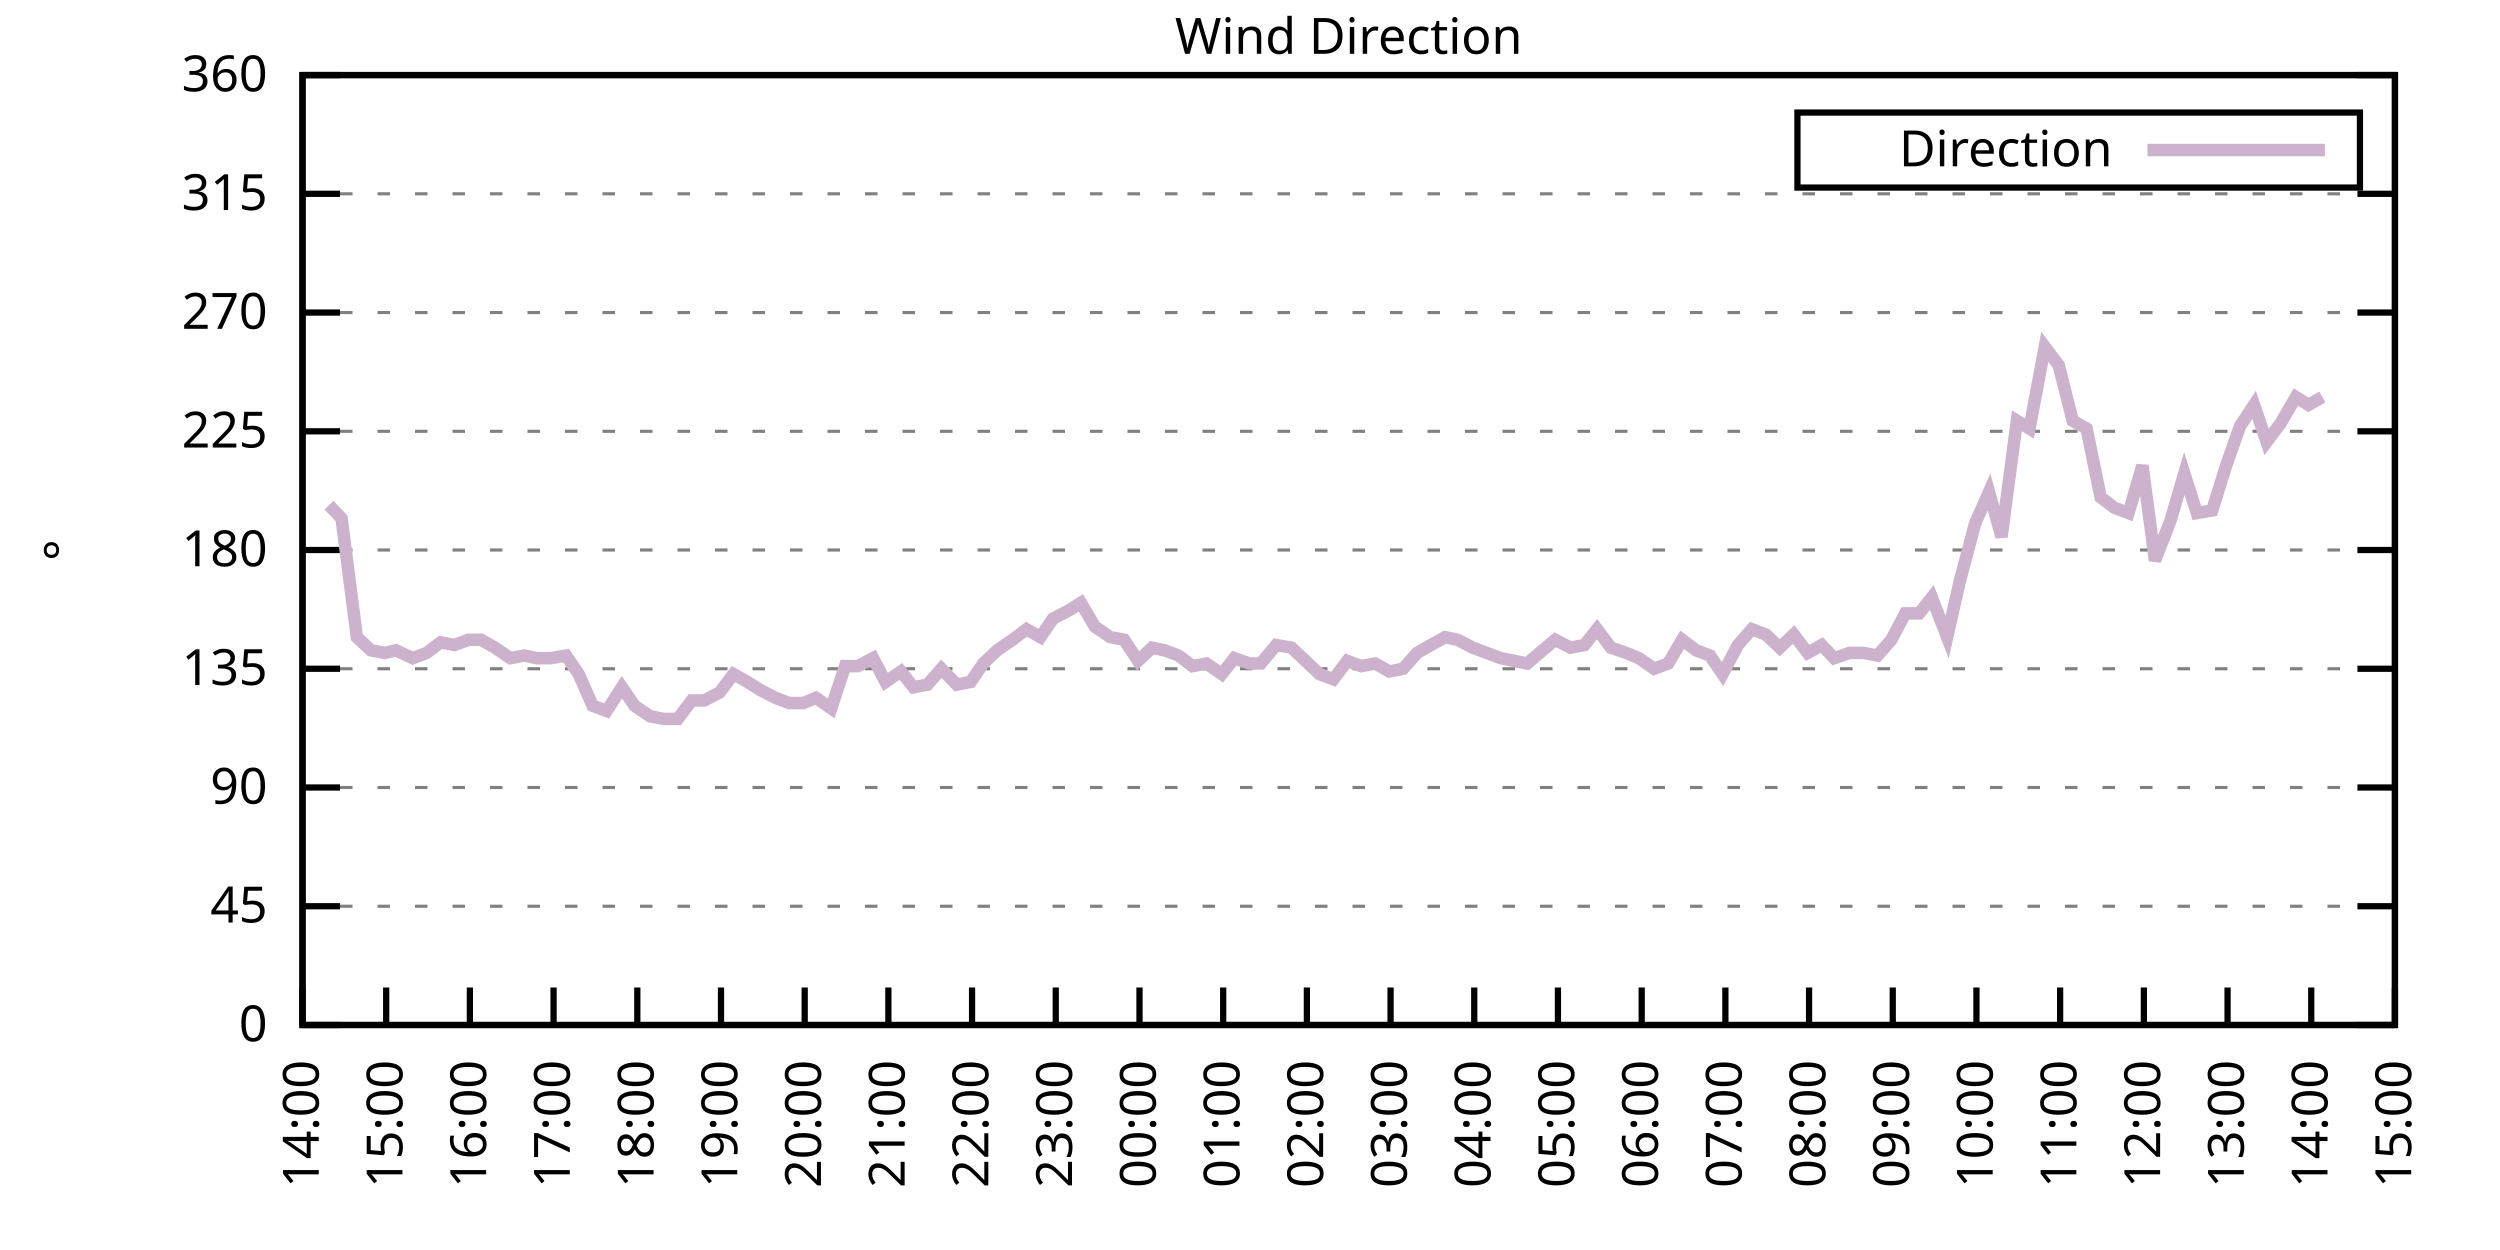
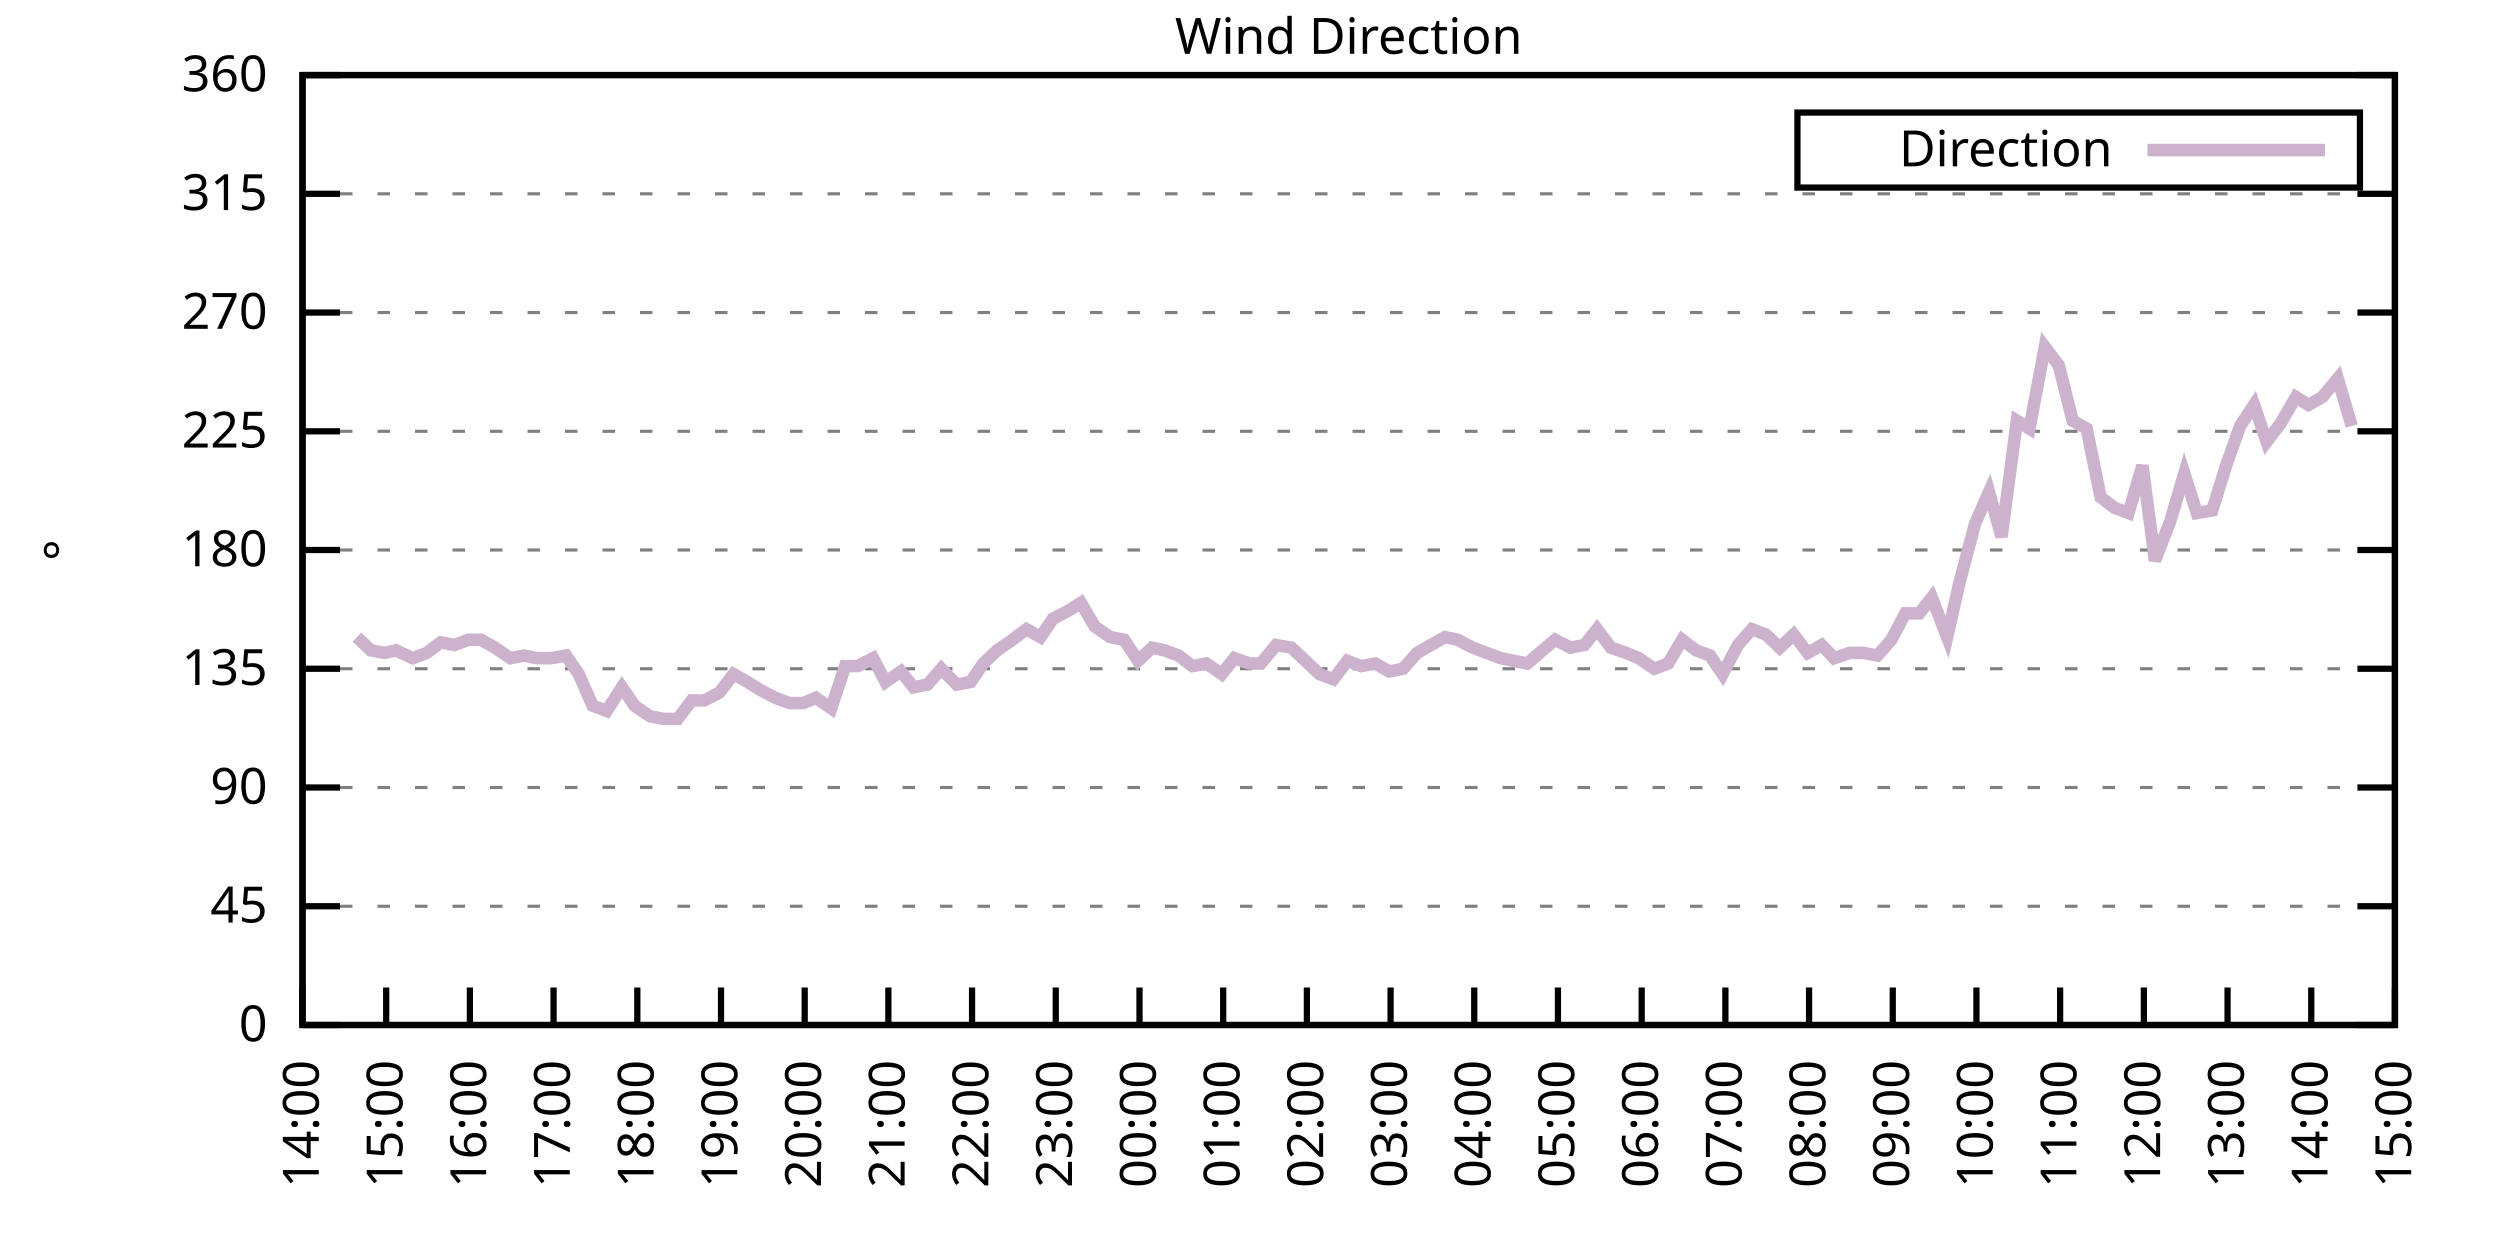
<svg xmlns="http://www.w3.org/2000/svg" xmlns:xlink="http://www.w3.org/1999/xlink" width="400" height="200" viewBox="0 0 400 200">
  <g id="gnuplot_canvas">
    <rect x="0" y="0" width="400" height="200" fill="none" />
    <defs>
      <circle id="gpDot" r="0.5" stroke-width="0.5" stroke="currentColor" />
      <path id="gpPt0" stroke-width="0.333" stroke="currentColor" d="M-1,0 h2 M0,-1 v2" />
      <path id="gpPt1" stroke-width="0.333" stroke="currentColor" d="M-1,-1 L1,1 M1,-1 L-1,1" />
      <path id="gpPt2" stroke-width="0.333" stroke="currentColor" d="M-1,0 L1,0 M0,-1 L0,1 M-1,-1 L1,1 M-1,1 L1,-1" />
      <rect id="gpPt3" stroke-width="0.333" stroke="currentColor" x="-1" y="-1" width="2" height="2" />
      <rect id="gpPt4" stroke-width="0.333" stroke="currentColor" fill="currentColor" x="-1" y="-1" width="2" height="2" />
      <circle id="gpPt5" stroke-width="0.333" stroke="currentColor" cx="0" cy="0" r="1" />
      <use xlink:href="#gpPt5" id="gpPt6" fill="currentColor" stroke="none" />
      <path id="gpPt7" stroke-width="0.333" stroke="currentColor" d="M0,-1.33 L-1.33,0.67 L1.33,0.67 z" />
      <use xlink:href="#gpPt7" id="gpPt8" fill="currentColor" stroke="none" />
      <use xlink:href="#gpPt7" id="gpPt9" stroke="currentColor" transform="rotate(180)" />
      <use xlink:href="#gpPt9" id="gpPt10" fill="currentColor" stroke="none" />
      <use xlink:href="#gpPt3" id="gpPt11" stroke="currentColor" transform="rotate(45)" />
      <use xlink:href="#gpPt11" id="gpPt12" fill="currentColor" stroke="none" />
      <path id="gpPt13" stroke-width="0.333" stroke="currentColor" d="M0,1.330 L1.265,0.411 L0.782,-1.067 L-0.782,-1.076 L-1.265,0.411 z" />
      <use xlink:href="#gpPt13" id="gpPt14" fill="currentColor" stroke="none" />
      <filter id="textbox" filterUnits="objectBoundingBox" x="0" y="0" height="1" width="1">
        <feFlood flood-color="white" flood-opacity="1" result="bgnd" />
        <feComposite in="SourceGraphic" in2="bgnd" operator="atop" />
      </filter>
      <filter id="greybox" filterUnits="objectBoundingBox" x="0" y="0" height="1" width="1">
        <feFlood flood-color="lightgrey" flood-opacity="1" result="grey" />
        <feComposite in="SourceGraphic" in2="grey" operator="atop" />
      </filter>
    </defs>
    <g fill="none" color="white" stroke="currentColor" stroke-width="1.00" stroke-linecap="butt" stroke-linejoin="miter">
</g>
    <g fill="none" color="black" stroke="currentColor" stroke-width="1.00" stroke-linecap="butt" stroke-linejoin="miter">
      <g stroke="none" shape-rendering="crispEdges">
        <polygon fill="rgb(255, 255, 255)" points="48.40,164.00 383.18,164.00 383.18,12.02 48.40,12.02 " />
      </g>
    </g>
    <g fill="none" color="black" stroke="currentColor" stroke-width="1.00" stroke-linecap="butt" stroke-linejoin="miter">
</g>
    <g fill="none" color="black" stroke="black" stroke-width="0.50" stroke-linecap="butt" stroke-linejoin="miter">
</g>
    <g fill="none" color="gray" stroke="currentColor" stroke-width="0.50" stroke-linecap="butt" stroke-linejoin="miter">
      <path stroke="gray" stroke-dasharray="2,4" class="gridline" d="M48.40,164.00 L383.19,164.00  " />
    </g>
    <g fill="none" color="gray" stroke="gray" stroke-width="1.00" stroke-linecap="butt" stroke-linejoin="miter">
</g>
    <g fill="none" color="black" stroke="currentColor" stroke-width="1.00" stroke-linecap="butt" stroke-linejoin="miter">
      <path stroke="black" d="M48.40,164.00 L54.40,164.00 M383.19,164.00 L377.19,164.00  " />
      <g transform="translate(42.80,166.60)" stroke="none" fill="black" font-family="Sans" font-size="8.00" text-anchor="end">
        <text>
          <tspan font-family="Sans"> 0</tspan>
        </text>
      </g>
    </g>
    <g fill="none" color="black" stroke="currentColor" stroke-width="1.00" stroke-linecap="butt" stroke-linejoin="miter">
</g>
    <g fill="none" color="black" stroke="black" stroke-width="0.50" stroke-linecap="butt" stroke-linejoin="miter">
</g>
    <g fill="none" color="gray" stroke="currentColor" stroke-width="0.50" stroke-linecap="butt" stroke-linejoin="miter">
      <path stroke="gray" stroke-dasharray="2,4" class="gridline" d="M48.40,145.00 L383.19,145.00  " />
    </g>
    <g fill="none" color="gray" stroke="gray" stroke-width="1.00" stroke-linecap="butt" stroke-linejoin="miter">
</g>
    <g fill="none" color="black" stroke="currentColor" stroke-width="1.00" stroke-linecap="butt" stroke-linejoin="miter">
      <path stroke="black" d="M48.40,145.00 L54.40,145.00 M383.19,145.00 L377.19,145.00  " />
      <g transform="translate(42.80,147.60)" stroke="none" fill="black" font-family="Sans" font-size="8.00" text-anchor="end">
        <text>
          <tspan font-family="Sans"> 45</tspan>
        </text>
      </g>
    </g>
    <g fill="none" color="black" stroke="currentColor" stroke-width="1.00" stroke-linecap="butt" stroke-linejoin="miter">
</g>
    <g fill="none" color="black" stroke="black" stroke-width="0.50" stroke-linecap="butt" stroke-linejoin="miter">
</g>
    <g fill="none" color="gray" stroke="currentColor" stroke-width="0.50" stroke-linecap="butt" stroke-linejoin="miter">
      <path stroke="gray" stroke-dasharray="2,4" class="gridline" d="M48.40,126.00 L383.19,126.00  " />
    </g>
    <g fill="none" color="gray" stroke="gray" stroke-width="1.00" stroke-linecap="butt" stroke-linejoin="miter">
</g>
    <g fill="none" color="black" stroke="currentColor" stroke-width="1.00" stroke-linecap="butt" stroke-linejoin="miter">
      <path stroke="black" d="M48.40,126.00 L54.40,126.00 M383.19,126.00 L377.19,126.00  " />
      <g transform="translate(42.80,128.60)" stroke="none" fill="black" font-family="Sans" font-size="8.00" text-anchor="end">
        <text>
          <tspan font-family="Sans"> 90</tspan>
        </text>
      </g>
    </g>
    <g fill="none" color="black" stroke="currentColor" stroke-width="1.00" stroke-linecap="butt" stroke-linejoin="miter">
</g>
    <g fill="none" color="black" stroke="black" stroke-width="0.50" stroke-linecap="butt" stroke-linejoin="miter">
</g>
    <g fill="none" color="gray" stroke="currentColor" stroke-width="0.50" stroke-linecap="butt" stroke-linejoin="miter">
      <path stroke="gray" stroke-dasharray="2,4" class="gridline" d="M48.40,107.00 L383.19,107.00  " />
    </g>
    <g fill="none" color="gray" stroke="gray" stroke-width="1.00" stroke-linecap="butt" stroke-linejoin="miter">
</g>
    <g fill="none" color="black" stroke="currentColor" stroke-width="1.00" stroke-linecap="butt" stroke-linejoin="miter">
      <path stroke="black" d="M48.40,107.00 L54.40,107.00 M383.19,107.00 L377.19,107.00  " />
      <g transform="translate(42.80,109.60)" stroke="none" fill="black" font-family="Sans" font-size="8.00" text-anchor="end">
        <text>
          <tspan font-family="Sans"> 135</tspan>
        </text>
      </g>
    </g>
    <g fill="none" color="black" stroke="currentColor" stroke-width="1.00" stroke-linecap="butt" stroke-linejoin="miter">
</g>
    <g fill="none" color="black" stroke="black" stroke-width="0.50" stroke-linecap="butt" stroke-linejoin="miter">
</g>
    <g fill="none" color="gray" stroke="currentColor" stroke-width="0.50" stroke-linecap="butt" stroke-linejoin="miter">
      <path stroke="gray" stroke-dasharray="2,4" class="gridline" d="M48.40,88.00 L383.19,88.00  " />
    </g>
    <g fill="none" color="gray" stroke="gray" stroke-width="1.00" stroke-linecap="butt" stroke-linejoin="miter">
</g>
    <g fill="none" color="black" stroke="currentColor" stroke-width="1.00" stroke-linecap="butt" stroke-linejoin="miter">
      <path stroke="black" d="M48.40,88.00 L54.40,88.00 M383.19,88.00 L377.19,88.00  " />
      <g transform="translate(42.80,90.60)" stroke="none" fill="black" font-family="Sans" font-size="8.00" text-anchor="end">
        <text>
          <tspan font-family="Sans"> 180</tspan>
        </text>
      </g>
    </g>
    <g fill="none" color="black" stroke="currentColor" stroke-width="1.00" stroke-linecap="butt" stroke-linejoin="miter">
</g>
    <g fill="none" color="black" stroke="black" stroke-width="0.50" stroke-linecap="butt" stroke-linejoin="miter">
</g>
    <g fill="none" color="gray" stroke="currentColor" stroke-width="0.50" stroke-linecap="butt" stroke-linejoin="miter">
      <path stroke="gray" stroke-dasharray="2,4" class="gridline" d="M48.40,69.01 L383.19,69.01  " />
    </g>
    <g fill="none" color="gray" stroke="gray" stroke-width="1.00" stroke-linecap="butt" stroke-linejoin="miter">
</g>
    <g fill="none" color="black" stroke="currentColor" stroke-width="1.00" stroke-linecap="butt" stroke-linejoin="miter">
      <path stroke="black" d="M48.40,69.01 L54.40,69.01 M383.19,69.01 L377.19,69.01  " />
      <g transform="translate(42.80,71.61)" stroke="none" fill="black" font-family="Sans" font-size="8.00" text-anchor="end">
        <text>
          <tspan font-family="Sans"> 225</tspan>
        </text>
      </g>
    </g>
    <g fill="none" color="black" stroke="currentColor" stroke-width="1.00" stroke-linecap="butt" stroke-linejoin="miter">
</g>
    <g fill="none" color="black" stroke="black" stroke-width="0.50" stroke-linecap="butt" stroke-linejoin="miter">
</g>
    <g fill="none" color="gray" stroke="currentColor" stroke-width="0.50" stroke-linecap="butt" stroke-linejoin="miter">
      <path stroke="gray" stroke-dasharray="2,4" class="gridline" d="M48.40,50.01 L383.19,50.01  " />
    </g>
    <g fill="none" color="gray" stroke="gray" stroke-width="1.00" stroke-linecap="butt" stroke-linejoin="miter">
</g>
    <g fill="none" color="black" stroke="currentColor" stroke-width="1.00" stroke-linecap="butt" stroke-linejoin="miter">
      <path stroke="black" d="M48.40,50.01 L54.40,50.01 M383.19,50.01 L377.19,50.01  " />
      <g transform="translate(42.80,52.61)" stroke="none" fill="black" font-family="Sans" font-size="8.00" text-anchor="end">
        <text>
          <tspan font-family="Sans"> 270</tspan>
        </text>
      </g>
    </g>
    <g fill="none" color="black" stroke="currentColor" stroke-width="1.00" stroke-linecap="butt" stroke-linejoin="miter">
</g>
    <g fill="none" color="black" stroke="black" stroke-width="0.50" stroke-linecap="butt" stroke-linejoin="miter">
</g>
    <g fill="none" color="gray" stroke="currentColor" stroke-width="0.50" stroke-linecap="butt" stroke-linejoin="miter">
      <path stroke="gray" stroke-dasharray="2,4" class="gridline" d="M48.40,31.01 L383.19,31.01  " />
    </g>
    <g fill="none" color="gray" stroke="gray" stroke-width="1.00" stroke-linecap="butt" stroke-linejoin="miter">
</g>
    <g fill="none" color="black" stroke="currentColor" stroke-width="1.00" stroke-linecap="butt" stroke-linejoin="miter">
      <path stroke="black" d="M48.40,31.01 L54.40,31.01 M383.19,31.01 L377.19,31.01  " />
      <g transform="translate(42.80,33.61)" stroke="none" fill="black" font-family="Sans" font-size="8.00" text-anchor="end">
        <text>
          <tspan font-family="Sans"> 315</tspan>
        </text>
      </g>
    </g>
    <g fill="none" color="black" stroke="currentColor" stroke-width="1.00" stroke-linecap="butt" stroke-linejoin="miter">
</g>
    <g fill="none" color="black" stroke="black" stroke-width="0.50" stroke-linecap="butt" stroke-linejoin="miter">
</g>
    <g fill="none" color="gray" stroke="currentColor" stroke-width="0.50" stroke-linecap="butt" stroke-linejoin="miter">
      <path stroke="gray" stroke-dasharray="2,4" class="gridline" d="M48.40,12.01 L383.19,12.01  " />
    </g>
    <g fill="none" color="gray" stroke="gray" stroke-width="1.00" stroke-linecap="butt" stroke-linejoin="miter">
</g>
    <g fill="none" color="black" stroke="currentColor" stroke-width="1.00" stroke-linecap="butt" stroke-linejoin="miter">
      <path stroke="black" d="M48.40,12.01 L54.40,12.01 M383.19,12.01 L377.19,12.01  " />
      <g transform="translate(42.80,14.61)" stroke="none" fill="black" font-family="Sans" font-size="8.00" text-anchor="end">
        <text>
          <tspan font-family="Sans"> 360</tspan>
        </text>
      </g>
    </g>
    <g fill="none" color="black" stroke="currentColor" stroke-width="1.00" stroke-linecap="butt" stroke-linejoin="miter">
      <path stroke="black" d="M48.40,164.00 L48.40,158.00  " />
      <g transform="translate(51.00,169.60) rotate(270.00)" stroke="none" fill="black" font-family="Sans" font-size="8.00" text-anchor="end">
        <text>
          <tspan font-family="Sans">14:00</tspan>
        </text>
      </g>
    </g>
    <g fill="none" color="black" stroke="currentColor" stroke-width="1.00" stroke-linecap="butt" stroke-linejoin="miter">
      <path stroke="black" d="M61.79,164.00 L61.79,158.00  " />
      <g transform="translate(64.39,169.60) rotate(270.00)" stroke="none" fill="black" font-family="Sans" font-size="8.00" text-anchor="end">
        <text>
          <tspan font-family="Sans">15:00</tspan>
        </text>
      </g>
    </g>
    <g fill="none" color="black" stroke="currentColor" stroke-width="1.00" stroke-linecap="butt" stroke-linejoin="miter">
      <path stroke="black" d="M75.18,164.00 L75.18,158.00  " />
      <g transform="translate(77.78,169.60) rotate(270.00)" stroke="none" fill="black" font-family="Sans" font-size="8.00" text-anchor="end">
        <text>
          <tspan font-family="Sans">16:00</tspan>
        </text>
      </g>
    </g>
    <g fill="none" color="black" stroke="currentColor" stroke-width="1.00" stroke-linecap="butt" stroke-linejoin="miter">
      <path stroke="black" d="M88.57,164.00 L88.57,158.00  " />
      <g transform="translate(91.17,169.60) rotate(270.00)" stroke="none" fill="black" font-family="Sans" font-size="8.00" text-anchor="end">
        <text>
          <tspan font-family="Sans">17:00</tspan>
        </text>
      </g>
    </g>
    <g fill="none" color="black" stroke="currentColor" stroke-width="1.00" stroke-linecap="butt" stroke-linejoin="miter">
      <path stroke="black" d="M101.97,164.00 L101.97,158.00  " />
      <g transform="translate(104.57,169.60) rotate(270.00)" stroke="none" fill="black" font-family="Sans" font-size="8.00" text-anchor="end">
        <text>
          <tspan font-family="Sans">18:00</tspan>
        </text>
      </g>
    </g>
    <g fill="none" color="black" stroke="currentColor" stroke-width="1.00" stroke-linecap="butt" stroke-linejoin="miter">
      <path stroke="black" d="M115.36,164.00 L115.36,158.00  " />
      <g transform="translate(117.96,169.60) rotate(270.00)" stroke="none" fill="black" font-family="Sans" font-size="8.00" text-anchor="end">
        <text>
          <tspan font-family="Sans">19:00</tspan>
        </text>
      </g>
    </g>
    <g fill="none" color="black" stroke="currentColor" stroke-width="1.00" stroke-linecap="butt" stroke-linejoin="miter">
      <path stroke="black" d="M128.75,164.00 L128.75,158.00  " />
      <g transform="translate(131.35,169.60) rotate(270.00)" stroke="none" fill="black" font-family="Sans" font-size="8.00" text-anchor="end">
        <text>
          <tspan font-family="Sans">20:00</tspan>
        </text>
      </g>
    </g>
    <g fill="none" color="black" stroke="currentColor" stroke-width="1.00" stroke-linecap="butt" stroke-linejoin="miter">
      <path stroke="black" d="M142.14,164.00 L142.14,158.00  " />
      <g transform="translate(144.74,169.60) rotate(270.00)" stroke="none" fill="black" font-family="Sans" font-size="8.00" text-anchor="end">
        <text>
          <tspan font-family="Sans">21:00</tspan>
        </text>
      </g>
    </g>
    <g fill="none" color="black" stroke="currentColor" stroke-width="1.00" stroke-linecap="butt" stroke-linejoin="miter">
      <path stroke="black" d="M155.53,164.00 L155.53,158.00  " />
      <g transform="translate(158.13,169.60) rotate(270.00)" stroke="none" fill="black" font-family="Sans" font-size="8.00" text-anchor="end">
        <text>
          <tspan font-family="Sans">22:00</tspan>
        </text>
      </g>
    </g>
    <g fill="none" color="black" stroke="currentColor" stroke-width="1.00" stroke-linecap="butt" stroke-linejoin="miter">
      <path stroke="black" d="M168.92,164.00 L168.92,158.00  " />
      <g transform="translate(171.52,169.60) rotate(270.00)" stroke="none" fill="black" font-family="Sans" font-size="8.00" text-anchor="end">
        <text>
          <tspan font-family="Sans">23:00</tspan>
        </text>
      </g>
    </g>
    <g fill="none" color="black" stroke="currentColor" stroke-width="1.00" stroke-linecap="butt" stroke-linejoin="miter">
      <path stroke="black" d="M182.32,164.00 L182.32,158.00  " />
      <g transform="translate(184.92,169.60) rotate(270.00)" stroke="none" fill="black" font-family="Sans" font-size="8.00" text-anchor="end">
        <text>
          <tspan font-family="Sans">00:00</tspan>
        </text>
      </g>
    </g>
    <g fill="none" color="black" stroke="currentColor" stroke-width="1.00" stroke-linecap="butt" stroke-linejoin="miter">
      <path stroke="black" d="M195.71,164.00 L195.71,158.00  " />
      <g transform="translate(198.31,169.60) rotate(270.00)" stroke="none" fill="black" font-family="Sans" font-size="8.00" text-anchor="end">
        <text>
          <tspan font-family="Sans">01:00</tspan>
        </text>
      </g>
    </g>
    <g fill="none" color="black" stroke="currentColor" stroke-width="1.00" stroke-linecap="butt" stroke-linejoin="miter">
      <path stroke="black" d="M209.10,164.00 L209.10,158.00  " />
      <g transform="translate(211.70,169.60) rotate(270.00)" stroke="none" fill="black" font-family="Sans" font-size="8.00" text-anchor="end">
        <text>
          <tspan font-family="Sans">02:00</tspan>
        </text>
      </g>
    </g>
    <g fill="none" color="black" stroke="currentColor" stroke-width="1.00" stroke-linecap="butt" stroke-linejoin="miter">
      <path stroke="black" d="M222.49,164.00 L222.49,158.00  " />
      <g transform="translate(225.09,169.60) rotate(270.00)" stroke="none" fill="black" font-family="Sans" font-size="8.00" text-anchor="end">
        <text>
          <tspan font-family="Sans">03:00</tspan>
        </text>
      </g>
    </g>
    <g fill="none" color="black" stroke="currentColor" stroke-width="1.00" stroke-linecap="butt" stroke-linejoin="miter">
      <path stroke="black" d="M235.88,164.00 L235.88,158.00  " />
      <g transform="translate(238.48,169.60) rotate(270.00)" stroke="none" fill="black" font-family="Sans" font-size="8.00" text-anchor="end">
        <text>
          <tspan font-family="Sans">04:00</tspan>
        </text>
      </g>
    </g>
    <g fill="none" color="black" stroke="currentColor" stroke-width="1.00" stroke-linecap="butt" stroke-linejoin="miter">
      <path stroke="black" d="M249.27,164.00 L249.27,158.00  " />
      <g transform="translate(251.87,169.60) rotate(270.00)" stroke="none" fill="black" font-family="Sans" font-size="8.00" text-anchor="end">
        <text>
          <tspan font-family="Sans">05:00</tspan>
        </text>
      </g>
    </g>
    <g fill="none" color="black" stroke="currentColor" stroke-width="1.00" stroke-linecap="butt" stroke-linejoin="miter">
      <path stroke="black" d="M262.67,164.00 L262.67,158.00  " />
      <g transform="translate(265.27,169.60) rotate(270.00)" stroke="none" fill="black" font-family="Sans" font-size="8.00" text-anchor="end">
        <text>
          <tspan font-family="Sans">06:00</tspan>
        </text>
      </g>
    </g>
    <g fill="none" color="black" stroke="currentColor" stroke-width="1.00" stroke-linecap="butt" stroke-linejoin="miter">
      <path stroke="black" d="M276.06,164.00 L276.06,158.00  " />
      <g transform="translate(278.66,169.60) rotate(270.00)" stroke="none" fill="black" font-family="Sans" font-size="8.00" text-anchor="end">
        <text>
          <tspan font-family="Sans">07:00</tspan>
        </text>
      </g>
    </g>
    <g fill="none" color="black" stroke="currentColor" stroke-width="1.00" stroke-linecap="butt" stroke-linejoin="miter">
      <path stroke="black" d="M289.45,164.00 L289.45,158.00  " />
      <g transform="translate(292.05,169.60) rotate(270.00)" stroke="none" fill="black" font-family="Sans" font-size="8.00" text-anchor="end">
        <text>
          <tspan font-family="Sans">08:00</tspan>
        </text>
      </g>
    </g>
    <g fill="none" color="black" stroke="currentColor" stroke-width="1.00" stroke-linecap="butt" stroke-linejoin="miter">
      <path stroke="black" d="M302.84,164.00 L302.84,158.00  " />
      <g transform="translate(305.44,169.60) rotate(270.00)" stroke="none" fill="black" font-family="Sans" font-size="8.00" text-anchor="end">
        <text>
          <tspan font-family="Sans">09:00</tspan>
        </text>
      </g>
    </g>
    <g fill="none" color="black" stroke="currentColor" stroke-width="1.00" stroke-linecap="butt" stroke-linejoin="miter">
      <path stroke="black" d="M316.23,164.00 L316.23,158.00  " />
      <g transform="translate(318.83,169.60) rotate(270.00)" stroke="none" fill="black" font-family="Sans" font-size="8.00" text-anchor="end">
        <text>
          <tspan font-family="Sans">10:00</tspan>
        </text>
      </g>
    </g>
    <g fill="none" color="black" stroke="currentColor" stroke-width="1.00" stroke-linecap="butt" stroke-linejoin="miter">
      <path stroke="black" d="M329.62,164.00 L329.62,158.00  " />
      <g transform="translate(332.22,169.60) rotate(270.00)" stroke="none" fill="black" font-family="Sans" font-size="8.00" text-anchor="end">
        <text>
          <tspan font-family="Sans">11:00</tspan>
        </text>
      </g>
    </g>
    <g fill="none" color="black" stroke="currentColor" stroke-width="1.00" stroke-linecap="butt" stroke-linejoin="miter">
      <path stroke="black" d="M343.02,164.00 L343.02,158.00  " />
      <g transform="translate(345.62,169.60) rotate(270.00)" stroke="none" fill="black" font-family="Sans" font-size="8.00" text-anchor="end">
        <text>
          <tspan font-family="Sans">12:00</tspan>
        </text>
      </g>
    </g>
    <g fill="none" color="black" stroke="currentColor" stroke-width="1.00" stroke-linecap="butt" stroke-linejoin="miter">
      <path stroke="black" d="M356.41,164.00 L356.41,158.00  " />
      <g transform="translate(359.01,169.60) rotate(270.00)" stroke="none" fill="black" font-family="Sans" font-size="8.00" text-anchor="end">
        <text>
          <tspan font-family="Sans">13:00</tspan>
        </text>
      </g>
    </g>
    <g fill="none" color="black" stroke="currentColor" stroke-width="1.00" stroke-linecap="butt" stroke-linejoin="miter">
      <path stroke="black" d="M369.80,164.00 L369.80,158.00  " />
      <g transform="translate(372.40,169.60) rotate(270.00)" stroke="none" fill="black" font-family="Sans" font-size="8.00" text-anchor="end">
        <text>
          <tspan font-family="Sans">14:00</tspan>
        </text>
      </g>
    </g>
    <g fill="none" color="black" stroke="currentColor" stroke-width="1.00" stroke-linecap="butt" stroke-linejoin="miter">
      <path stroke="black" d="M383.19,164.00 L383.19,158.00  " />
      <g transform="translate(385.79,169.60) rotate(270.00)" stroke="none" fill="black" font-family="Sans" font-size="8.00" text-anchor="end">
        <text>
          <tspan font-family="Sans">15:00</tspan>
        </text>
      </g>
    </g>
    <g fill="none" color="black" stroke="currentColor" stroke-width="1.00" stroke-linecap="butt" stroke-linejoin="miter">
</g>
    <g fill="none" color="black" stroke="currentColor" stroke-width="1.00" stroke-linecap="butt" stroke-linejoin="miter">
      <path stroke="black" d="M48.40,12.01 L48.40,164.00 L383.19,164.00 L383.19,12.01 L48.40,12.01 Z  " />
    </g>
    <g fill="none" color="black" stroke="currentColor" stroke-width="1.00" stroke-linecap="butt" stroke-linejoin="miter">
</g>
    <g fill="none" color="black" stroke="currentColor" stroke-width="1.00" stroke-linecap="butt" stroke-linejoin="miter">
      <path stroke="black" d="M287.59,30.01 L287.59,18.01 L377.59,18.01 L377.59,30.01 L287.59,30.01 Z  " />
    </g>
    <g id="Wind_direction_plot_1">
      <g fill="none" color="white" stroke="black" stroke-width="2.00" stroke-linecap="butt" stroke-linejoin="miter">
</g>
      <g fill="none" color="black" stroke="currentColor" stroke-width="2.00" stroke-linecap="butt" stroke-linejoin="miter">
        <g transform="translate(337.99,26.61)" stroke="none" fill="black" font-family="Sans" font-size="8.00" text-anchor="end">
          <text>
            <tspan font-family="Sans">Direction</tspan>
          </text>
        </g>
      </g>
      <g fill="none" color="black" stroke="currentColor" stroke-width="2.00" stroke-linecap="butt" stroke-linejoin="miter">
-         <path stroke="rgb(204, 178, 204)" d="M343.59,24.01 L371.99,24.01 M52.64,80.83 L54.65,82.94 L57.10,101.94 L59.34,104.05 L61.57,104.47 L63.35,104.05   L66.03,105.31 L68.26,104.47 L70.50,102.78 L72.73,103.20 L74.96,102.36 L76.97,102.36 L79.20,103.63 L81.66,105.31   L83.89,104.89 L85.90,105.31 L88.13,105.31 L90.58,104.89 L92.59,107.85 L94.82,112.91 L97.06,113.76 L99.51,109.96   L101.52,112.91 L103.98,114.60 L106.21,115.03 L108.44,115.03 L110.67,112.07 L112.68,112.07 L115.13,110.80 L117.37,107.85   L119.60,109.11 L121.61,110.38 L124.06,111.65 L126.29,112.49 L128.53,112.49 L130.54,111.65 L132.99,113.34 L135.22,106.58   L137.23,106.58 L139.69,105.31 L141.69,109.11 L144.15,107.43 L146.16,109.96 L148.39,109.54 L150.62,107.00 L153.08,109.54   L155.31,109.11 L157.32,106.16 L159.55,104.05 L162.01,102.36 L164.24,100.67 L166.47,101.94 L168.48,98.98 L170.93,97.72   L172.94,96.45 L175.17,100.25 L177.63,101.94 L179.86,102.36 L182.09,105.74 L184.32,103.63 L186.33,104.05 L188.57,104.89   L190.80,106.58 L193.03,106.16 L195.48,107.85 L197.49,105.31 L199.95,106.16 L201.73,106.16 L204.19,103.20 L206.64,103.63   L208.88,105.74 L211.11,107.85 L213.34,108.69 L215.57,105.74 L217.80,106.58 L220.04,106.16 L222.27,107.43 L224.50,107.00   L226.73,104.47 L228.96,103.20 L231.20,101.94 L233.20,102.36 L235.66,103.63 L237.89,104.47 L240.12,105.31 L244.36,106.16   L246.82,104.05 L248.83,102.36 L251.28,103.63 L253.51,103.20 L255.52,100.67 L257.76,103.63 L260.21,104.47 L262.22,105.31   L264.67,107.00 L266.91,106.16 L269.14,102.36 L271.37,104.05 L273.60,104.89 L275.61,107.85 L278.07,103.20 L280.30,100.67   L282.53,101.52 L284.76,103.63 L286.99,101.52 L289.23,104.47 L291.46,103.20 L293.47,105.31 L295.92,104.47 L298.15,104.47   L300.39,104.89 L302.62,102.36 L304.85,98.14 L307.08,98.14 L309.09,95.60 L311.54,101.94 L313.55,93.07 L316.01,83.78   L318.24,78.72 L320.25,85.89 L322.70,67.32 L324.71,68.58 L327.17,55.50 L329.40,58.45 L331.63,67.32 L333.86,68.58   L336.10,79.56 L338.33,81.25 L340.56,82.09 L342.79,74.49 L344.80,89.69 L347.26,83.36 L349.49,75.76 L351.50,82.09   L353.95,81.67 L356.18,74.49 L358.42,68.16 L360.65,64.78 L362.66,70.70 L364.89,67.74 L367.34,63.52 L369.35,64.78   L371.58,63.52  " />
+         <path stroke="rgb(204, 178, 204)" d="M343.59,24.01 L371.99,24.01 M57.10,101.94 L59.34,104.05 L61.57,104.47 L63.35,104.05 L66.03,105.31 L68.26,104.47   L70.50,102.78 L72.73,103.20 L74.96,102.36 L76.97,102.36 L79.20,103.63 L81.66,105.31 L83.89,104.89 L85.90,105.31   L88.13,105.31 L90.58,104.89 L92.59,107.85 L94.82,112.91 L97.06,113.76 L99.51,109.96 L101.52,112.91 L103.98,114.60   L106.21,115.03 L108.44,115.03 L110.67,112.07 L112.68,112.07 L115.13,110.80 L117.37,107.85 L119.60,109.11 L121.61,110.38   L124.06,111.65 L126.29,112.49 L128.53,112.49 L130.54,111.65 L132.99,113.34 L135.22,106.58 L137.23,106.58 L139.69,105.31   L141.69,109.11 L144.15,107.43 L146.16,109.96 L148.39,109.54 L150.62,107.00 L153.08,109.54 L155.31,109.11 L157.32,106.16   L159.55,104.05 L162.01,102.36 L164.24,100.67 L166.47,101.94 L168.48,98.98 L170.93,97.72 L172.94,96.45 L175.17,100.25   L177.63,101.94 L179.86,102.36 L182.09,105.74 L184.32,103.63 L186.33,104.05 L188.57,104.89 L190.80,106.58 L193.03,106.16   L195.48,107.85 L197.49,105.31 L199.95,106.16 L201.73,106.16 L204.19,103.20 L206.64,103.63 L208.88,105.74 L211.11,107.85   L213.34,108.69 L215.57,105.74 L217.80,106.58 L220.04,106.16 L222.27,107.43 L224.50,107.00 L226.73,104.47 L228.96,103.20   L231.20,101.94 L233.20,102.36 L235.66,103.63 L237.89,104.47 L240.12,105.31 L244.36,106.16 L246.82,104.05 L248.83,102.36   L251.28,103.63 L253.51,103.20 L255.52,100.67 L257.76,103.63 L260.21,104.47 L262.22,105.31 L264.67,107.00 L266.91,106.16   L269.14,102.36 L271.37,104.05 L273.60,104.89 L275.61,107.85 L278.07,103.20 L280.30,100.67 L282.53,101.52 L284.76,103.63   L286.99,101.52 L289.23,104.47 L291.46,103.20 L293.47,105.31 L295.92,104.47 L298.15,104.47 L300.39,104.89 L302.62,102.36   L304.85,98.14 L307.08,98.14 L309.09,95.60 L311.54,101.94 L313.55,93.07 L316.01,83.78 L318.24,78.72 L320.25,85.89   L322.70,67.32 L324.71,68.58 L327.17,55.50 L329.40,58.45 L331.63,67.32 L333.86,68.58 L336.10,79.56 L338.33,81.25   L340.56,82.09 L342.79,74.49 L344.80,89.69 L347.26,83.36 L349.49,75.76 L351.50,82.09 L353.95,81.67 L356.18,74.49   L358.42,68.16 L360.65,64.78 L362.66,70.70 L364.89,67.74 L367.34,63.52 L369.35,64.78 L371.58,63.52 L374.04,60.56   L376.27,68.16  " />
      </g>
    </g>
    <g fill="none" color="black" stroke="currentColor" stroke-width="2.00" stroke-linecap="butt" stroke-linejoin="miter">
</g>
    <g fill="none" color="black" stroke="black" stroke-width="1.00" stroke-linecap="butt" stroke-linejoin="miter">
</g>
    <g fill="none" color="black" stroke="currentColor" stroke-width="1.00" stroke-linecap="butt" stroke-linejoin="miter">
      <path stroke="black" d="M48.40,12.01 L48.40,164.00 L383.19,164.00 L383.19,12.01 L48.40,12.01 Z  " />
      <g transform="translate(12.80,88.01) rotate(270.00)" stroke="none" fill="black" font-family="Sans" font-size="8.00" text-anchor="middle">
        <text>
          <tspan font-family="Sans">°</tspan>
        </text>
      </g>
    </g>
    <g fill="none" color="black" stroke="currentColor" stroke-width="1.00" stroke-linecap="butt" stroke-linejoin="miter">
</g>
    <g fill="none" color="black" stroke="currentColor" stroke-width="1.00" stroke-linecap="butt" stroke-linejoin="miter">
      <g transform="translate(215.79,8.61)" stroke="none" fill="black" font-family="Sans" font-size="8.00" text-anchor="middle">
        <text>
          <tspan font-family="Sans">Wind Direction</tspan>
        </text>
      </g>
    </g>
    <g fill="none" color="black" stroke="currentColor" stroke-width="1.00" stroke-linecap="butt" stroke-linejoin="miter">
</g>
  </g>
</svg>
